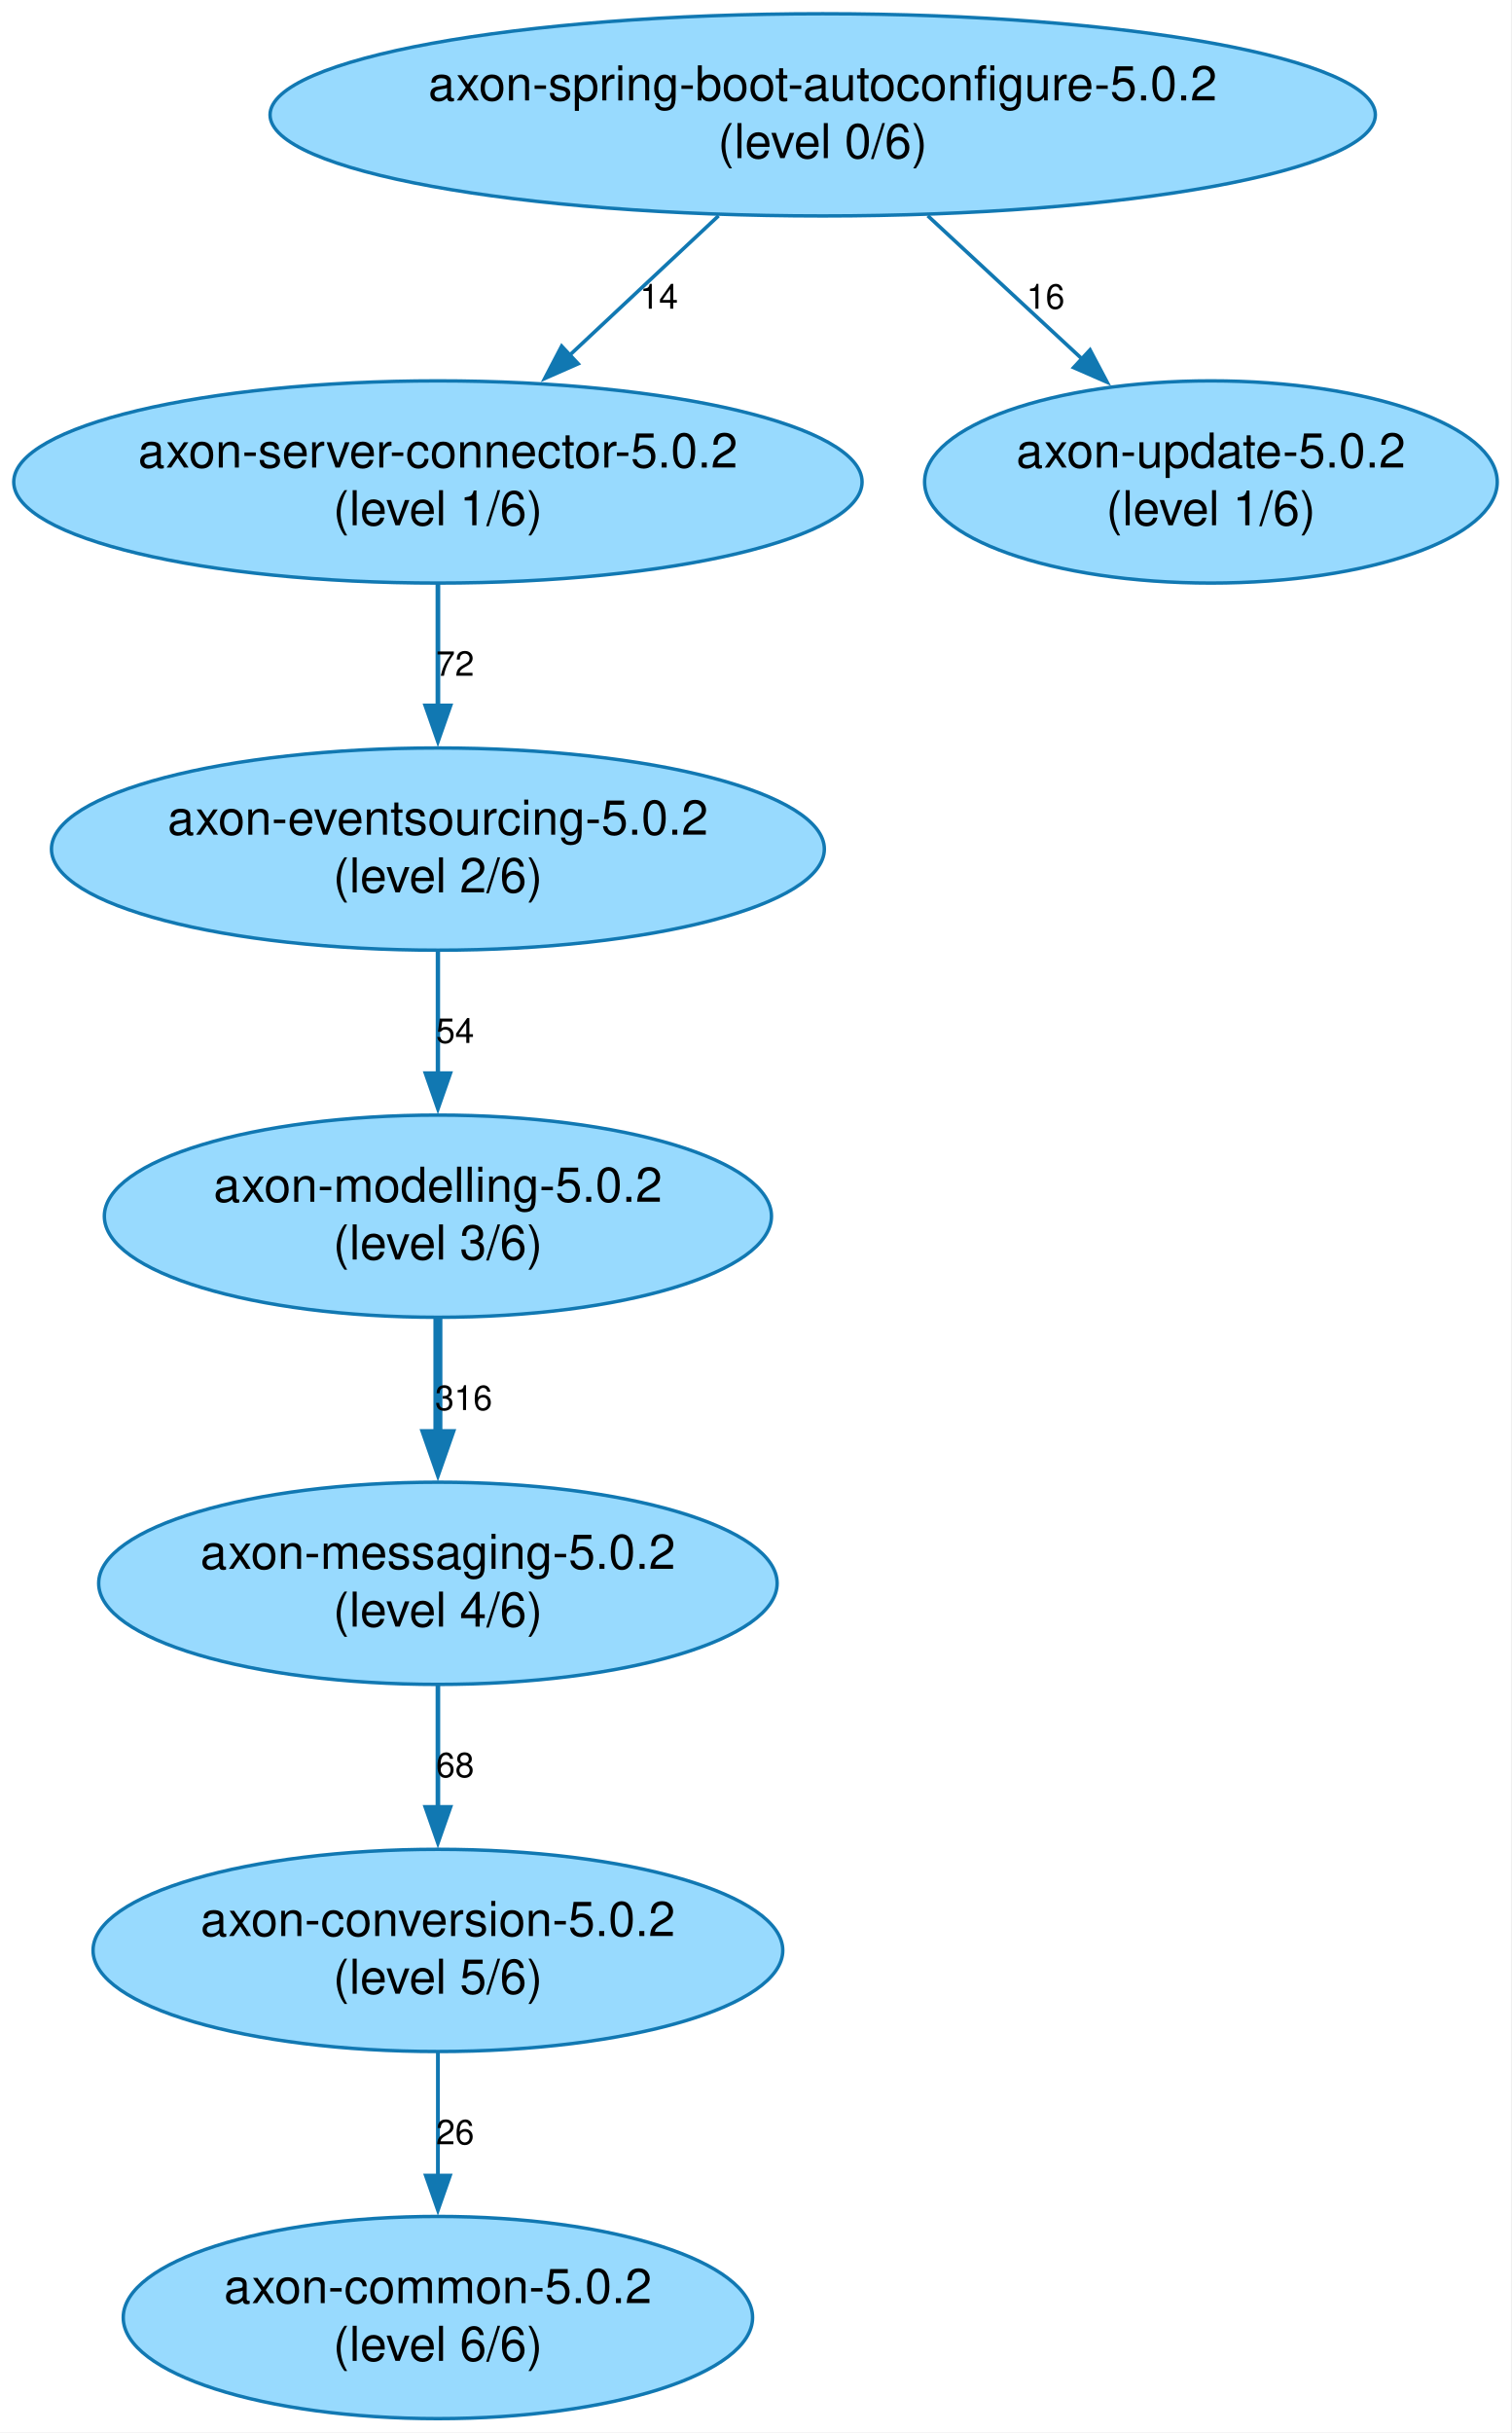
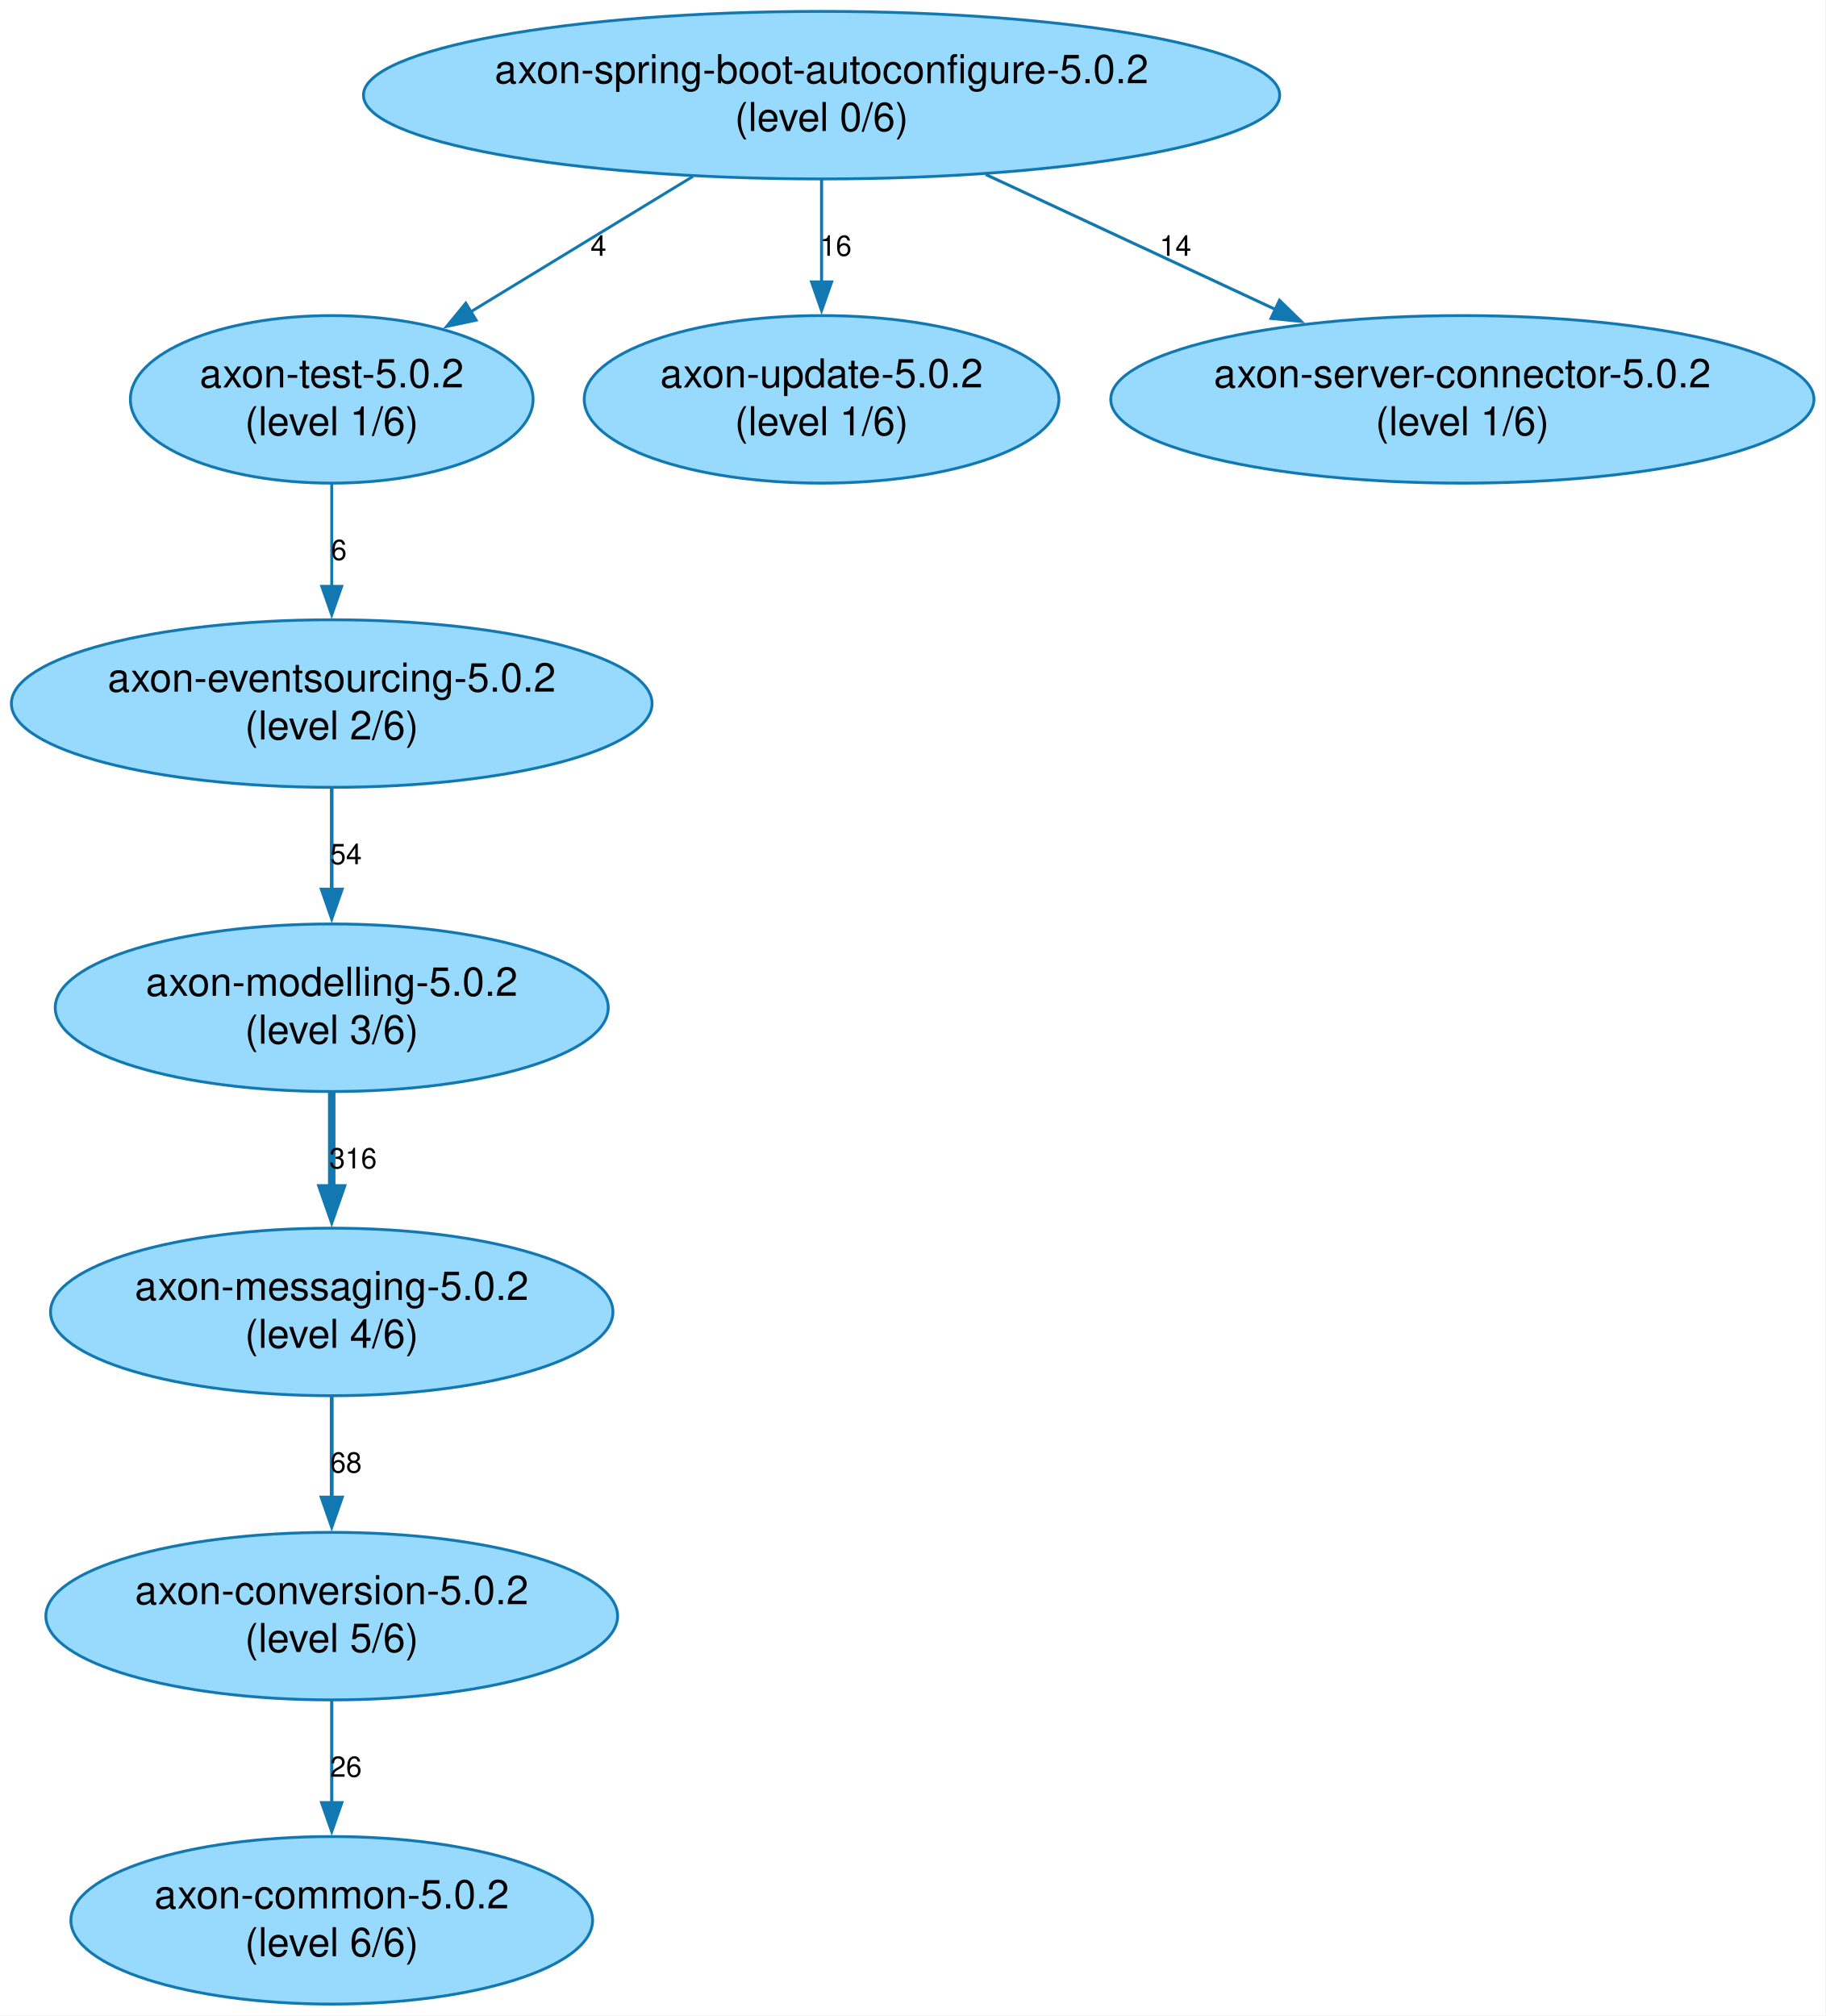
- <svg xmlns="http://www.w3.org/2000/svg" width="440pt" height="708pt" viewBox="0.00 0.00 440.00 708.00">
+ <svg xmlns="http://www.w3.org/2000/svg" width="641pt" height="708pt" viewBox="0.00 0.00 641.00 708.00">
  <g id="graph0" class="graph" transform="scale(1 1) rotate(0) translate(4 703.82)">
-     <polygon fill="white" stroke="none" points="-4,4 -4,-703.82 435.79,-703.82 435.79,4 -4,4" />
+     <polygon fill="white" stroke="none" points="-4,4 -4,-703.82 636.94,-703.82 636.94,4 -4,4" />
    <g id="node1" class="node">
-       <ellipse fill="#98dafe" stroke="#1178b2" cx="235.46" cy="-670.4" rx="160.86" ry="29.42" />
-       <text xml:space="preserve" text-anchor="middle" x="235.46" y="-674.6" font-family="Helvetica,Arial,sans-serif" font-size="14.00">axon-spring-boot-autoconfigure-5.0.2</text>
-       <text xml:space="preserve" text-anchor="middle" x="235.46" y="-657.8" font-family="Helvetica,Arial,sans-serif" font-size="14.00">(level 0/6)</text>
+       <ellipse fill="#98dafe" stroke="#1178b2" cx="284.48" cy="-670.4" rx="160.86" ry="29.42" />
+       <text xml:space="preserve" text-anchor="middle" x="284.48" y="-674.6" font-family="Helvetica,Arial,sans-serif" font-size="14.00">axon-spring-boot-autoconfigure-5.0.2</text>
+       <text xml:space="preserve" text-anchor="middle" x="284.48" y="-657.8" font-family="Helvetica,Arial,sans-serif" font-size="14.00">(level 0/6)</text>
    </g>
    <g id="node2" class="node">
-       <ellipse fill="#98dafe" stroke="#1178b2" cx="123.46" cy="-563.57" rx="123.46" ry="29.42" />
-       <text xml:space="preserve" text-anchor="middle" x="123.46" y="-567.77" font-family="Helvetica,Arial,sans-serif" font-size="14.00">axon-server-connector-5.0.2</text>
-       <text xml:space="preserve" text-anchor="middle" x="123.46" y="-550.97" font-family="Helvetica,Arial,sans-serif" font-size="14.00">(level 1/6)</text>
+       <ellipse fill="#98dafe" stroke="#1178b2" cx="112.48" cy="-563.57" rx="70.7" ry="29.42" />
+       <text xml:space="preserve" text-anchor="middle" x="112.48" y="-567.77" font-family="Helvetica,Arial,sans-serif" font-size="14.00">axon-test-5.0.2</text>
+       <text xml:space="preserve" text-anchor="middle" x="112.48" y="-550.97" font-family="Helvetica,Arial,sans-serif" font-size="14.00">(level 1/6)</text>
    </g>
    <g id="edge1" class="edge">
-       <path fill="none" stroke="#1178b2" stroke-width="1.06" d="M205.15,-641.03C191.72,-628.46 175.77,-613.54 161.55,-600.22" />
-       <polygon fill="#1178b2" stroke="#1178b2" stroke-width="1.06" points="164.27,-597.97 154.57,-593.7 159.48,-603.09 164.27,-597.97" />
-       <text xml:space="preserve" text-anchor="middle" x="187.81" y="-613.99" font-family="Helvetica,Arial,sans-serif" font-size="10.00">14</text>
+       <path fill="none" stroke="#1178b2" stroke-width="1.01" d="M239.29,-641.86C215.32,-627.25 185.84,-609.29 161.34,-594.35" />
+       <polygon fill="#1178b2" stroke="#1178b2" stroke-width="1.01" points="163.19,-591.38 152.83,-589.17 159.55,-597.36 163.19,-591.38" />
+       <text xml:space="preserve" text-anchor="middle" x="206.14" y="-613.99" font-family="Helvetica,Arial,sans-serif" font-size="10.00">4</text>
    </g>
    <g id="node8" class="node">
-       <ellipse fill="#98dafe" stroke="#1178b2" cx="348.46" cy="-563.57" rx="83.34" ry="29.42" />
-       <text xml:space="preserve" text-anchor="middle" x="348.46" y="-567.77" font-family="Helvetica,Arial,sans-serif" font-size="14.00">axon-update-5.0.2</text>
-       <text xml:space="preserve" text-anchor="middle" x="348.46" y="-550.97" font-family="Helvetica,Arial,sans-serif" font-size="14.00">(level 1/6)</text>
+       <ellipse fill="#98dafe" stroke="#1178b2" cx="284.48" cy="-563.57" rx="83.34" ry="29.42" />
+       <text xml:space="preserve" text-anchor="middle" x="284.48" y="-567.77" font-family="Helvetica,Arial,sans-serif" font-size="14.00">axon-update-5.0.2</text>
+       <text xml:space="preserve" text-anchor="middle" x="284.48" y="-550.97" font-family="Helvetica,Arial,sans-serif" font-size="14.00">(level 1/6)</text>
    </g>
    <g id="edge7" class="edge">
-       <path fill="none" stroke="#1178b2" stroke-width="1.07" d="M266.04,-641.03C279.91,-628.16 296.46,-612.81 311.07,-599.26" />
-       <polygon fill="#1178b2" stroke="#1178b2" stroke-width="1.07" points="313.27,-601.99 318.22,-592.62 308.51,-596.86 313.27,-601.99" />
-       <text xml:space="preserve" text-anchor="middle" x="300.34" y="-613.99" font-family="Helvetica,Arial,sans-serif" font-size="10.00">16</text>
+       <path fill="none" stroke="#1178b2" stroke-width="1.07" d="M284.48,-640.76C284.48,-629.66 284.48,-616.77 284.48,-604.77" />
+       <polygon fill="#1178b2" stroke="#1178b2" stroke-width="1.07" points="287.98,-604.8 284.48,-594.8 280.98,-604.8 287.98,-604.8" />
+       <text xml:space="preserve" text-anchor="middle" x="289.48" y="-613.99" font-family="Helvetica,Arial,sans-serif" font-size="10.00">16</text>
+     </g>
+     <g id="node9" class="node">
+       <ellipse fill="#98dafe" stroke="#1178b2" cx="509.48" cy="-563.57" rx="123.46" ry="29.42" />
+       <text xml:space="preserve" text-anchor="middle" x="509.48" y="-567.77" font-family="Helvetica,Arial,sans-serif" font-size="14.00">axon-server-connector-5.0.2</text>
+       <text xml:space="preserve" text-anchor="middle" x="509.48" y="-550.97" font-family="Helvetica,Arial,sans-serif" font-size="14.00">(level 1/6)</text>
+     </g>
+     <g id="edge8" class="edge">
+       <path fill="none" stroke="#1178b2" stroke-width="1.06" d="M342.13,-642.54C373.26,-628.04 411.82,-610.07 444.07,-595.05" />
+       <polygon fill="#1178b2" stroke="#1178b2" stroke-width="1.06" points="445.27,-598.35 452.85,-590.96 442.31,-592.01 445.27,-598.35" />
+       <text xml:space="preserve" text-anchor="middle" x="408.73" y="-613.99" font-family="Helvetica,Arial,sans-serif" font-size="10.00">14</text>
    </g>
    <g id="node3" class="node">
-       <ellipse fill="#98dafe" stroke="#1178b2" cx="123.46" cy="-456.74" rx="112.48" ry="29.42" />
-       <text xml:space="preserve" text-anchor="middle" x="123.46" y="-460.94" font-family="Helvetica,Arial,sans-serif" font-size="14.00">axon-eventsourcing-5.0.2</text>
-       <text xml:space="preserve" text-anchor="middle" x="123.46" y="-444.14" font-family="Helvetica,Arial,sans-serif" font-size="14.00">(level 2/6)</text>
+       <ellipse fill="#98dafe" stroke="#1178b2" cx="112.48" cy="-456.74" rx="112.48" ry="29.42" />
+       <text xml:space="preserve" text-anchor="middle" x="112.48" y="-460.94" font-family="Helvetica,Arial,sans-serif" font-size="14.00">axon-eventsourcing-5.0.2</text>
+       <text xml:space="preserve" text-anchor="middle" x="112.48" y="-444.14" font-family="Helvetica,Arial,sans-serif" font-size="14.00">(level 2/6)</text>
    </g>
    <g id="edge2" class="edge">
-       <path fill="none" stroke="#1178b2" stroke-width="1.36" d="M123.46,-533.93C123.46,-522.95 123.46,-510.2 123.46,-498.32" />
-       <polygon fill="#1178b2" stroke="#1178b2" stroke-width="1.36" points="126.96,-498.41 123.46,-488.41 119.96,-498.41 126.96,-498.41" />
-       <text xml:space="preserve" text-anchor="middle" x="128.46" y="-507.16" font-family="Helvetica,Arial,sans-serif" font-size="10.00">72</text>
+       <path fill="none" stroke="#1178b2" stroke-width="1.02" d="M112.48,-533.93C112.48,-522.72 112.48,-509.67 112.48,-497.57" />
+       <polygon fill="#1178b2" stroke="#1178b2" stroke-width="1.02" points="115.98,-497.9 112.48,-487.9 108.98,-497.9 115.98,-497.9" />
+       <text xml:space="preserve" text-anchor="middle" x="114.98" y="-507.16" font-family="Helvetica,Arial,sans-serif" font-size="10.00">6</text>
    </g>
    <g id="node4" class="node">
-       <ellipse fill="#98dafe" stroke="#1178b2" cx="123.46" cy="-349.91" rx="97.09" ry="29.42" />
-       <text xml:space="preserve" text-anchor="middle" x="123.46" y="-354.11" font-family="Helvetica,Arial,sans-serif" font-size="14.00">axon-modelling-5.0.2</text>
-       <text xml:space="preserve" text-anchor="middle" x="123.46" y="-337.31" font-family="Helvetica,Arial,sans-serif" font-size="14.00">(level 3/6)</text>
+       <ellipse fill="#98dafe" stroke="#1178b2" cx="112.48" cy="-349.91" rx="97.09" ry="29.42" />
+       <text xml:space="preserve" text-anchor="middle" x="112.48" y="-354.11" font-family="Helvetica,Arial,sans-serif" font-size="14.00">axon-modelling-5.0.2</text>
+       <text xml:space="preserve" text-anchor="middle" x="112.48" y="-337.31" font-family="Helvetica,Arial,sans-serif" font-size="14.00">(level 3/6)</text>
    </g>
    <g id="edge3" class="edge">
-       <path fill="none" stroke="#1178b2" stroke-width="1.27" d="M123.46,-427.1C123.46,-416 123.46,-403.11 123.46,-391.11" />
-       <polygon fill="#1178b2" stroke="#1178b2" stroke-width="1.27" points="126.96,-391.44 123.46,-381.44 119.96,-391.44 126.96,-391.44" />
-       <text xml:space="preserve" text-anchor="middle" x="128.46" y="-400.33" font-family="Helvetica,Arial,sans-serif" font-size="10.00">54</text>
+       <path fill="none" stroke="#1178b2" stroke-width="1.27" d="M112.48,-427.1C112.48,-416 112.48,-403.11 112.48,-391.11" />
+       <polygon fill="#1178b2" stroke="#1178b2" stroke-width="1.27" points="115.98,-391.44 112.48,-381.44 108.98,-391.44 115.98,-391.44" />
+       <text xml:space="preserve" text-anchor="middle" x="117.48" y="-400.33" font-family="Helvetica,Arial,sans-serif" font-size="10.00">54</text>
    </g>
    <g id="node5" class="node">
-       <ellipse fill="#98dafe" stroke="#1178b2" cx="123.46" cy="-243.08" rx="98.74" ry="29.42" />
-       <text xml:space="preserve" text-anchor="middle" x="123.46" y="-247.28" font-family="Helvetica,Arial,sans-serif" font-size="14.00">axon-messaging-5.0.2</text>
-       <text xml:space="preserve" text-anchor="middle" x="123.46" y="-230.48" font-family="Helvetica,Arial,sans-serif" font-size="14.00">(level 4/6)</text>
+       <ellipse fill="#98dafe" stroke="#1178b2" cx="112.48" cy="-243.08" rx="98.74" ry="29.42" />
+       <text xml:space="preserve" text-anchor="middle" x="112.48" y="-247.28" font-family="Helvetica,Arial,sans-serif" font-size="14.00">axon-messaging-5.0.2</text>
+       <text xml:space="preserve" text-anchor="middle" x="112.48" y="-230.48" font-family="Helvetica,Arial,sans-serif" font-size="14.00">(level 4/6)</text>
    </g>
    <g id="edge4" class="edge">
-       <path fill="none" stroke="#1178b2" stroke-width="2.62" d="M123.46,-320.26C123.46,-309.86 123.46,-297.88 123.46,-286.54" />
-       <polygon fill="#1178b2" stroke="#1178b2" stroke-width="2.62" points="126.96,-286.65 123.46,-276.65 119.96,-286.65 126.96,-286.65" />
-       <text xml:space="preserve" text-anchor="middle" x="130.96" y="-293.49" font-family="Helvetica,Arial,sans-serif" font-size="10.00">316</text>
+       <path fill="none" stroke="#1178b2" stroke-width="2.62" d="M112.48,-320.26C112.48,-309.86 112.48,-297.88 112.48,-286.54" />
+       <polygon fill="#1178b2" stroke="#1178b2" stroke-width="2.62" points="115.98,-286.65 112.48,-276.65 108.98,-286.65 115.98,-286.65" />
+       <text xml:space="preserve" text-anchor="middle" x="119.98" y="-293.49" font-family="Helvetica,Arial,sans-serif" font-size="10.00">316</text>
    </g>
    <g id="node6" class="node">
-       <ellipse fill="#98dafe" stroke="#1178b2" cx="123.46" cy="-136.25" rx="100.38" ry="29.42" />
-       <text xml:space="preserve" text-anchor="middle" x="123.46" y="-140.45" font-family="Helvetica,Arial,sans-serif" font-size="14.00">axon-conversion-5.0.2</text>
-       <text xml:space="preserve" text-anchor="middle" x="123.46" y="-123.65" font-family="Helvetica,Arial,sans-serif" font-size="14.00">(level 5/6)</text>
+       <ellipse fill="#98dafe" stroke="#1178b2" cx="112.48" cy="-136.25" rx="100.38" ry="29.42" />
+       <text xml:space="preserve" text-anchor="middle" x="112.48" y="-140.45" font-family="Helvetica,Arial,sans-serif" font-size="14.00">axon-conversion-5.0.2</text>
+       <text xml:space="preserve" text-anchor="middle" x="112.48" y="-123.65" font-family="Helvetica,Arial,sans-serif" font-size="14.00">(level 5/6)</text>
    </g>
    <g id="edge5" class="edge">
-       <path fill="none" stroke="#1178b2" stroke-width="1.34" d="M123.46,-213.43C123.46,-202.45 123.46,-189.71 123.46,-177.82" />
-       <polygon fill="#1178b2" stroke="#1178b2" stroke-width="1.34" points="126.96,-177.89 123.46,-167.89 119.96,-177.89 126.96,-177.89" />
-       <text xml:space="preserve" text-anchor="middle" x="128.46" y="-186.66" font-family="Helvetica,Arial,sans-serif" font-size="10.00">68</text>
+       <path fill="none" stroke="#1178b2" stroke-width="1.34" d="M112.48,-213.43C112.48,-202.45 112.48,-189.71 112.48,-177.82" />
+       <polygon fill="#1178b2" stroke="#1178b2" stroke-width="1.34" points="115.98,-177.89 112.48,-167.89 108.98,-177.89 115.98,-177.89" />
+       <text xml:space="preserve" text-anchor="middle" x="117.48" y="-186.66" font-family="Helvetica,Arial,sans-serif" font-size="10.00">68</text>
    </g>
    <g id="node7" class="node">
-       <ellipse fill="#98dafe" stroke="#1178b2" cx="123.46" cy="-29.42" rx="91.59" ry="29.42" />
-       <text xml:space="preserve" text-anchor="middle" x="123.46" y="-33.62" font-family="Helvetica,Arial,sans-serif" font-size="14.00">axon-common-5.0.2</text>
-       <text xml:space="preserve" text-anchor="middle" x="123.46" y="-16.82" font-family="Helvetica,Arial,sans-serif" font-size="14.00">(level 6/6)</text>
+       <ellipse fill="#98dafe" stroke="#1178b2" cx="112.48" cy="-29.42" rx="91.59" ry="29.42" />
+       <text xml:space="preserve" text-anchor="middle" x="112.48" y="-33.62" font-family="Helvetica,Arial,sans-serif" font-size="14.00">axon-common-5.0.2</text>
+       <text xml:space="preserve" text-anchor="middle" x="112.48" y="-16.82" font-family="Helvetica,Arial,sans-serif" font-size="14.00">(level 6/6)</text>
    </g>
    <g id="edge6" class="edge">
-       <path fill="none" stroke="#1178b2" stroke-width="1.12" d="M123.46,-106.6C123.46,-95.51 123.46,-82.61 123.46,-70.62" />
-       <polygon fill="#1178b2" stroke="#1178b2" stroke-width="1.12" points="126.96,-70.72 123.46,-60.72 119.96,-70.72 126.96,-70.72" />
-       <text xml:space="preserve" text-anchor="middle" x="128.46" y="-79.83" font-family="Helvetica,Arial,sans-serif" font-size="10.00">26</text>
+       <path fill="none" stroke="#1178b2" stroke-width="1.12" d="M112.48,-106.6C112.48,-95.51 112.48,-82.61 112.48,-70.62" />
+       <polygon fill="#1178b2" stroke="#1178b2" stroke-width="1.12" points="115.98,-70.72 112.48,-60.72 108.98,-70.72 115.98,-70.72" />
+       <text xml:space="preserve" text-anchor="middle" x="117.48" y="-79.83" font-family="Helvetica,Arial,sans-serif" font-size="10.00">26</text>
    </g>
  </g>
</svg>
